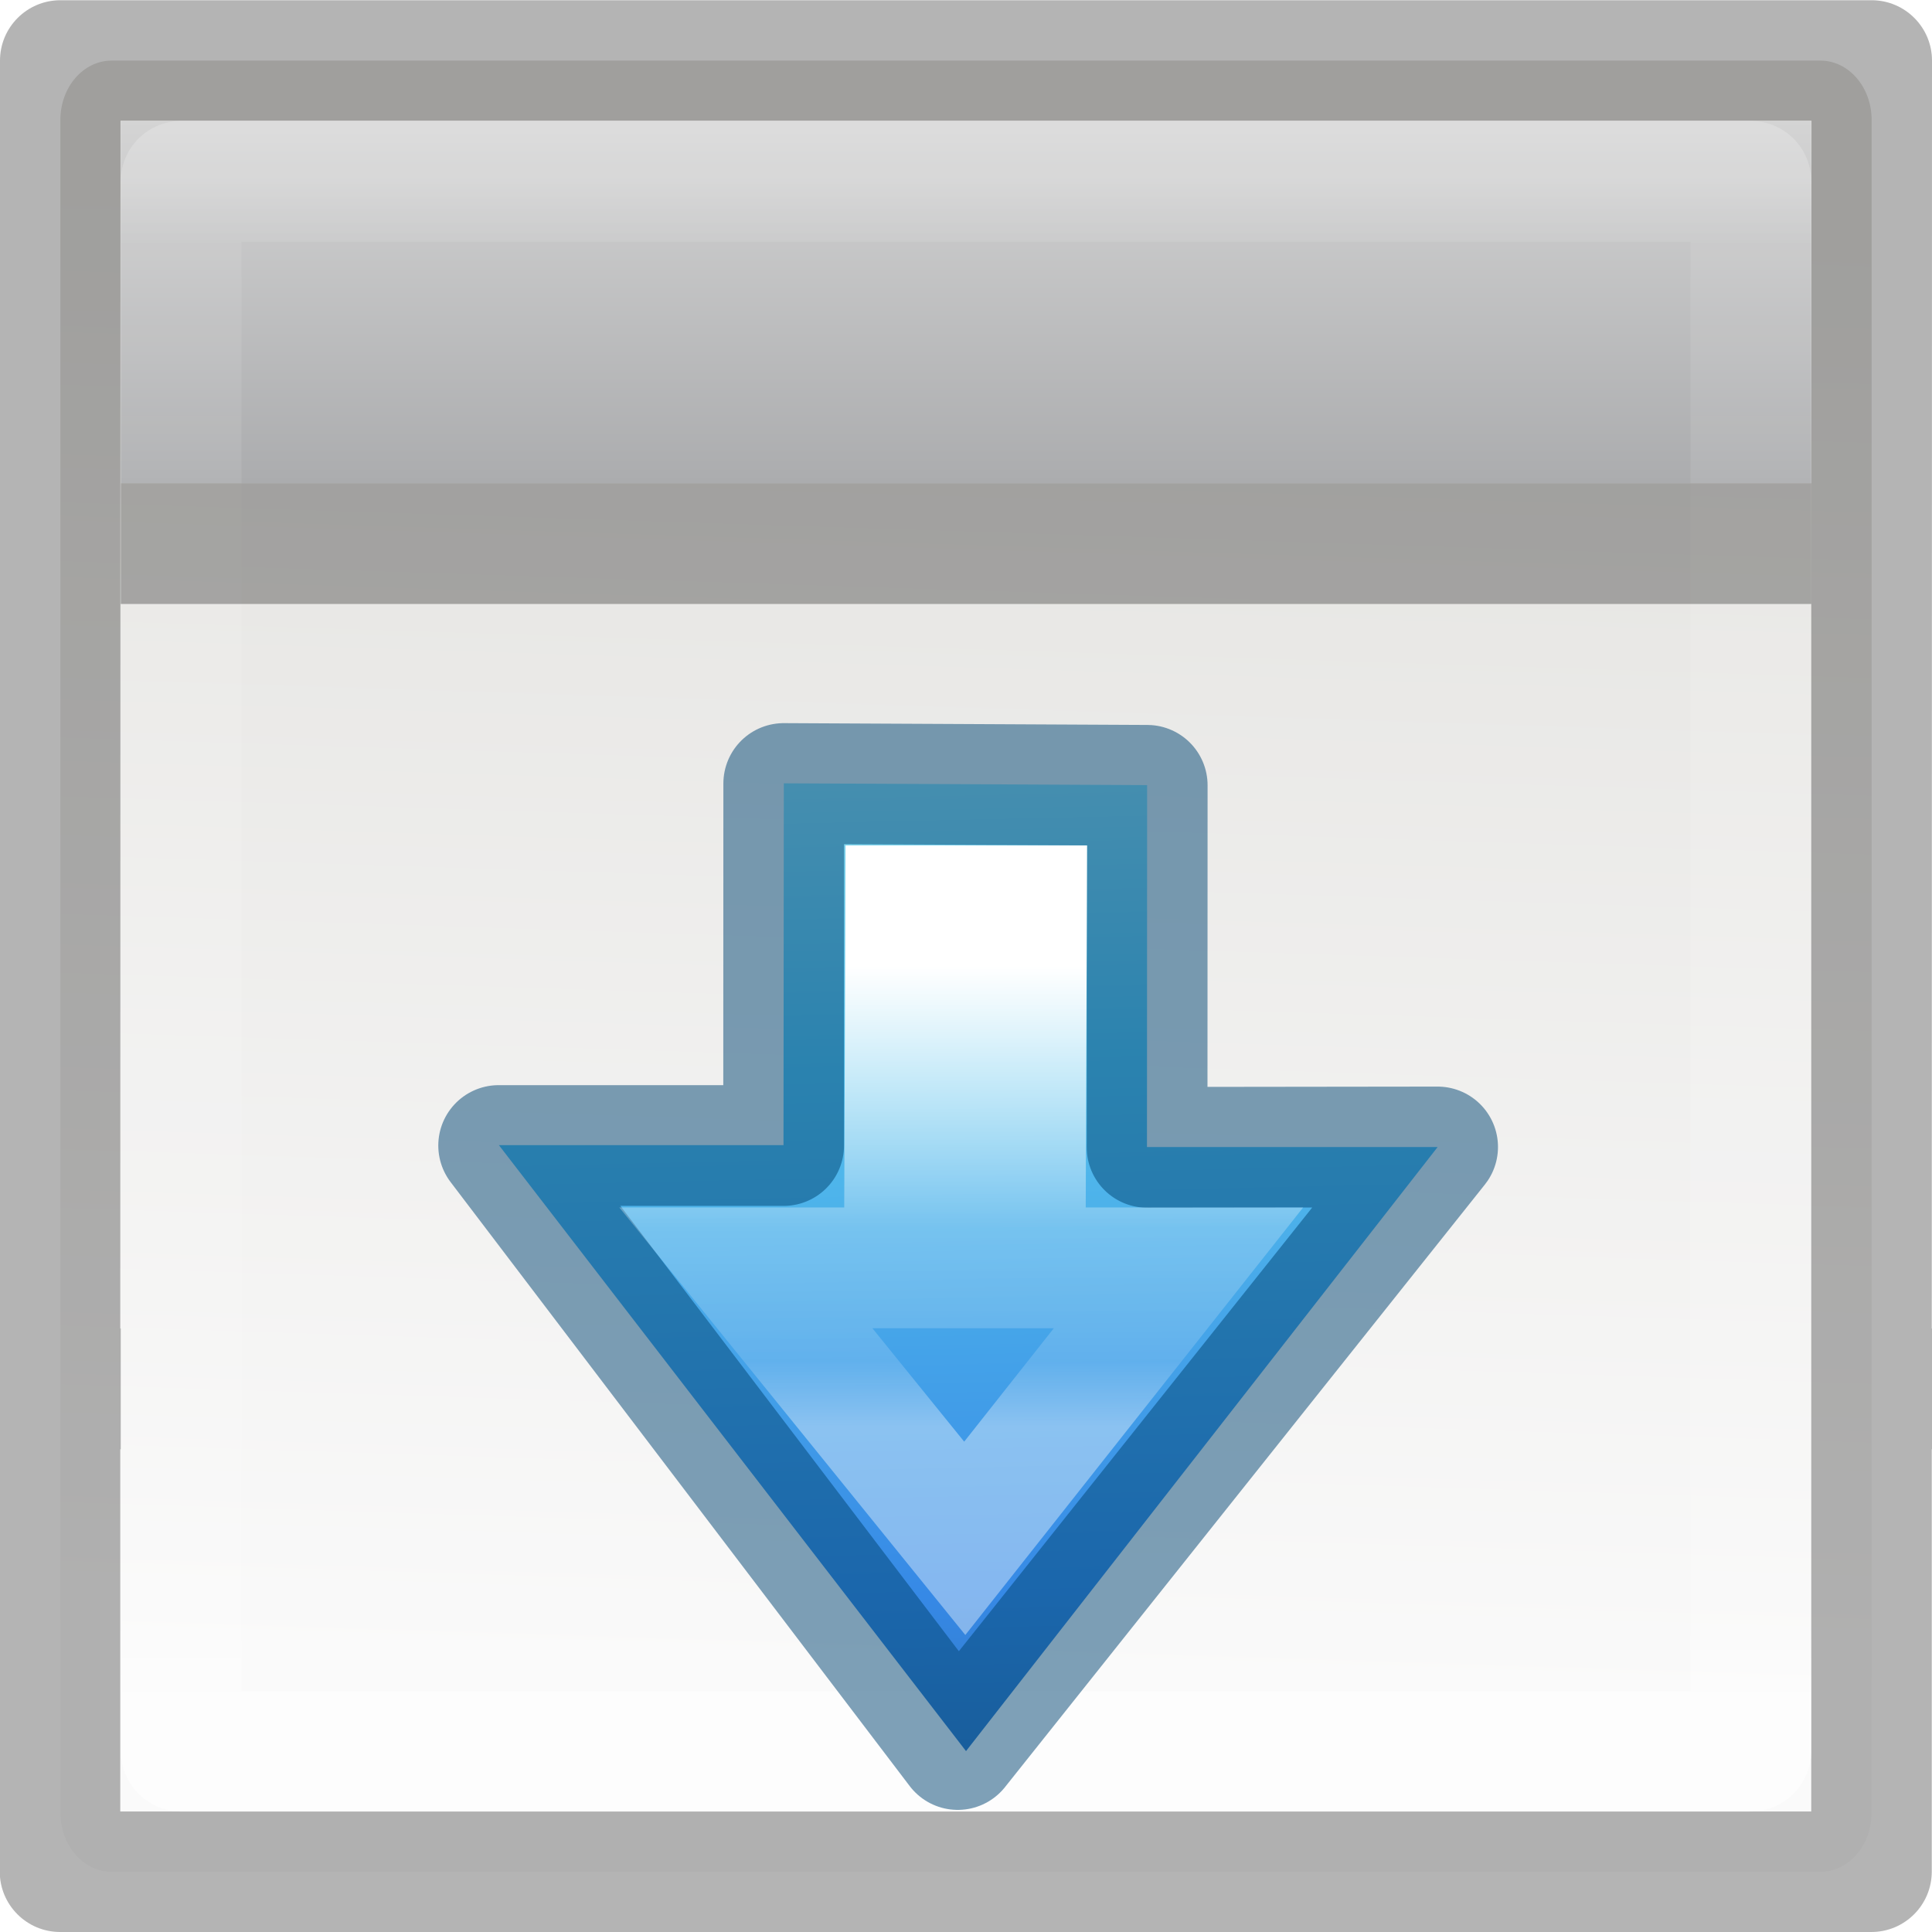
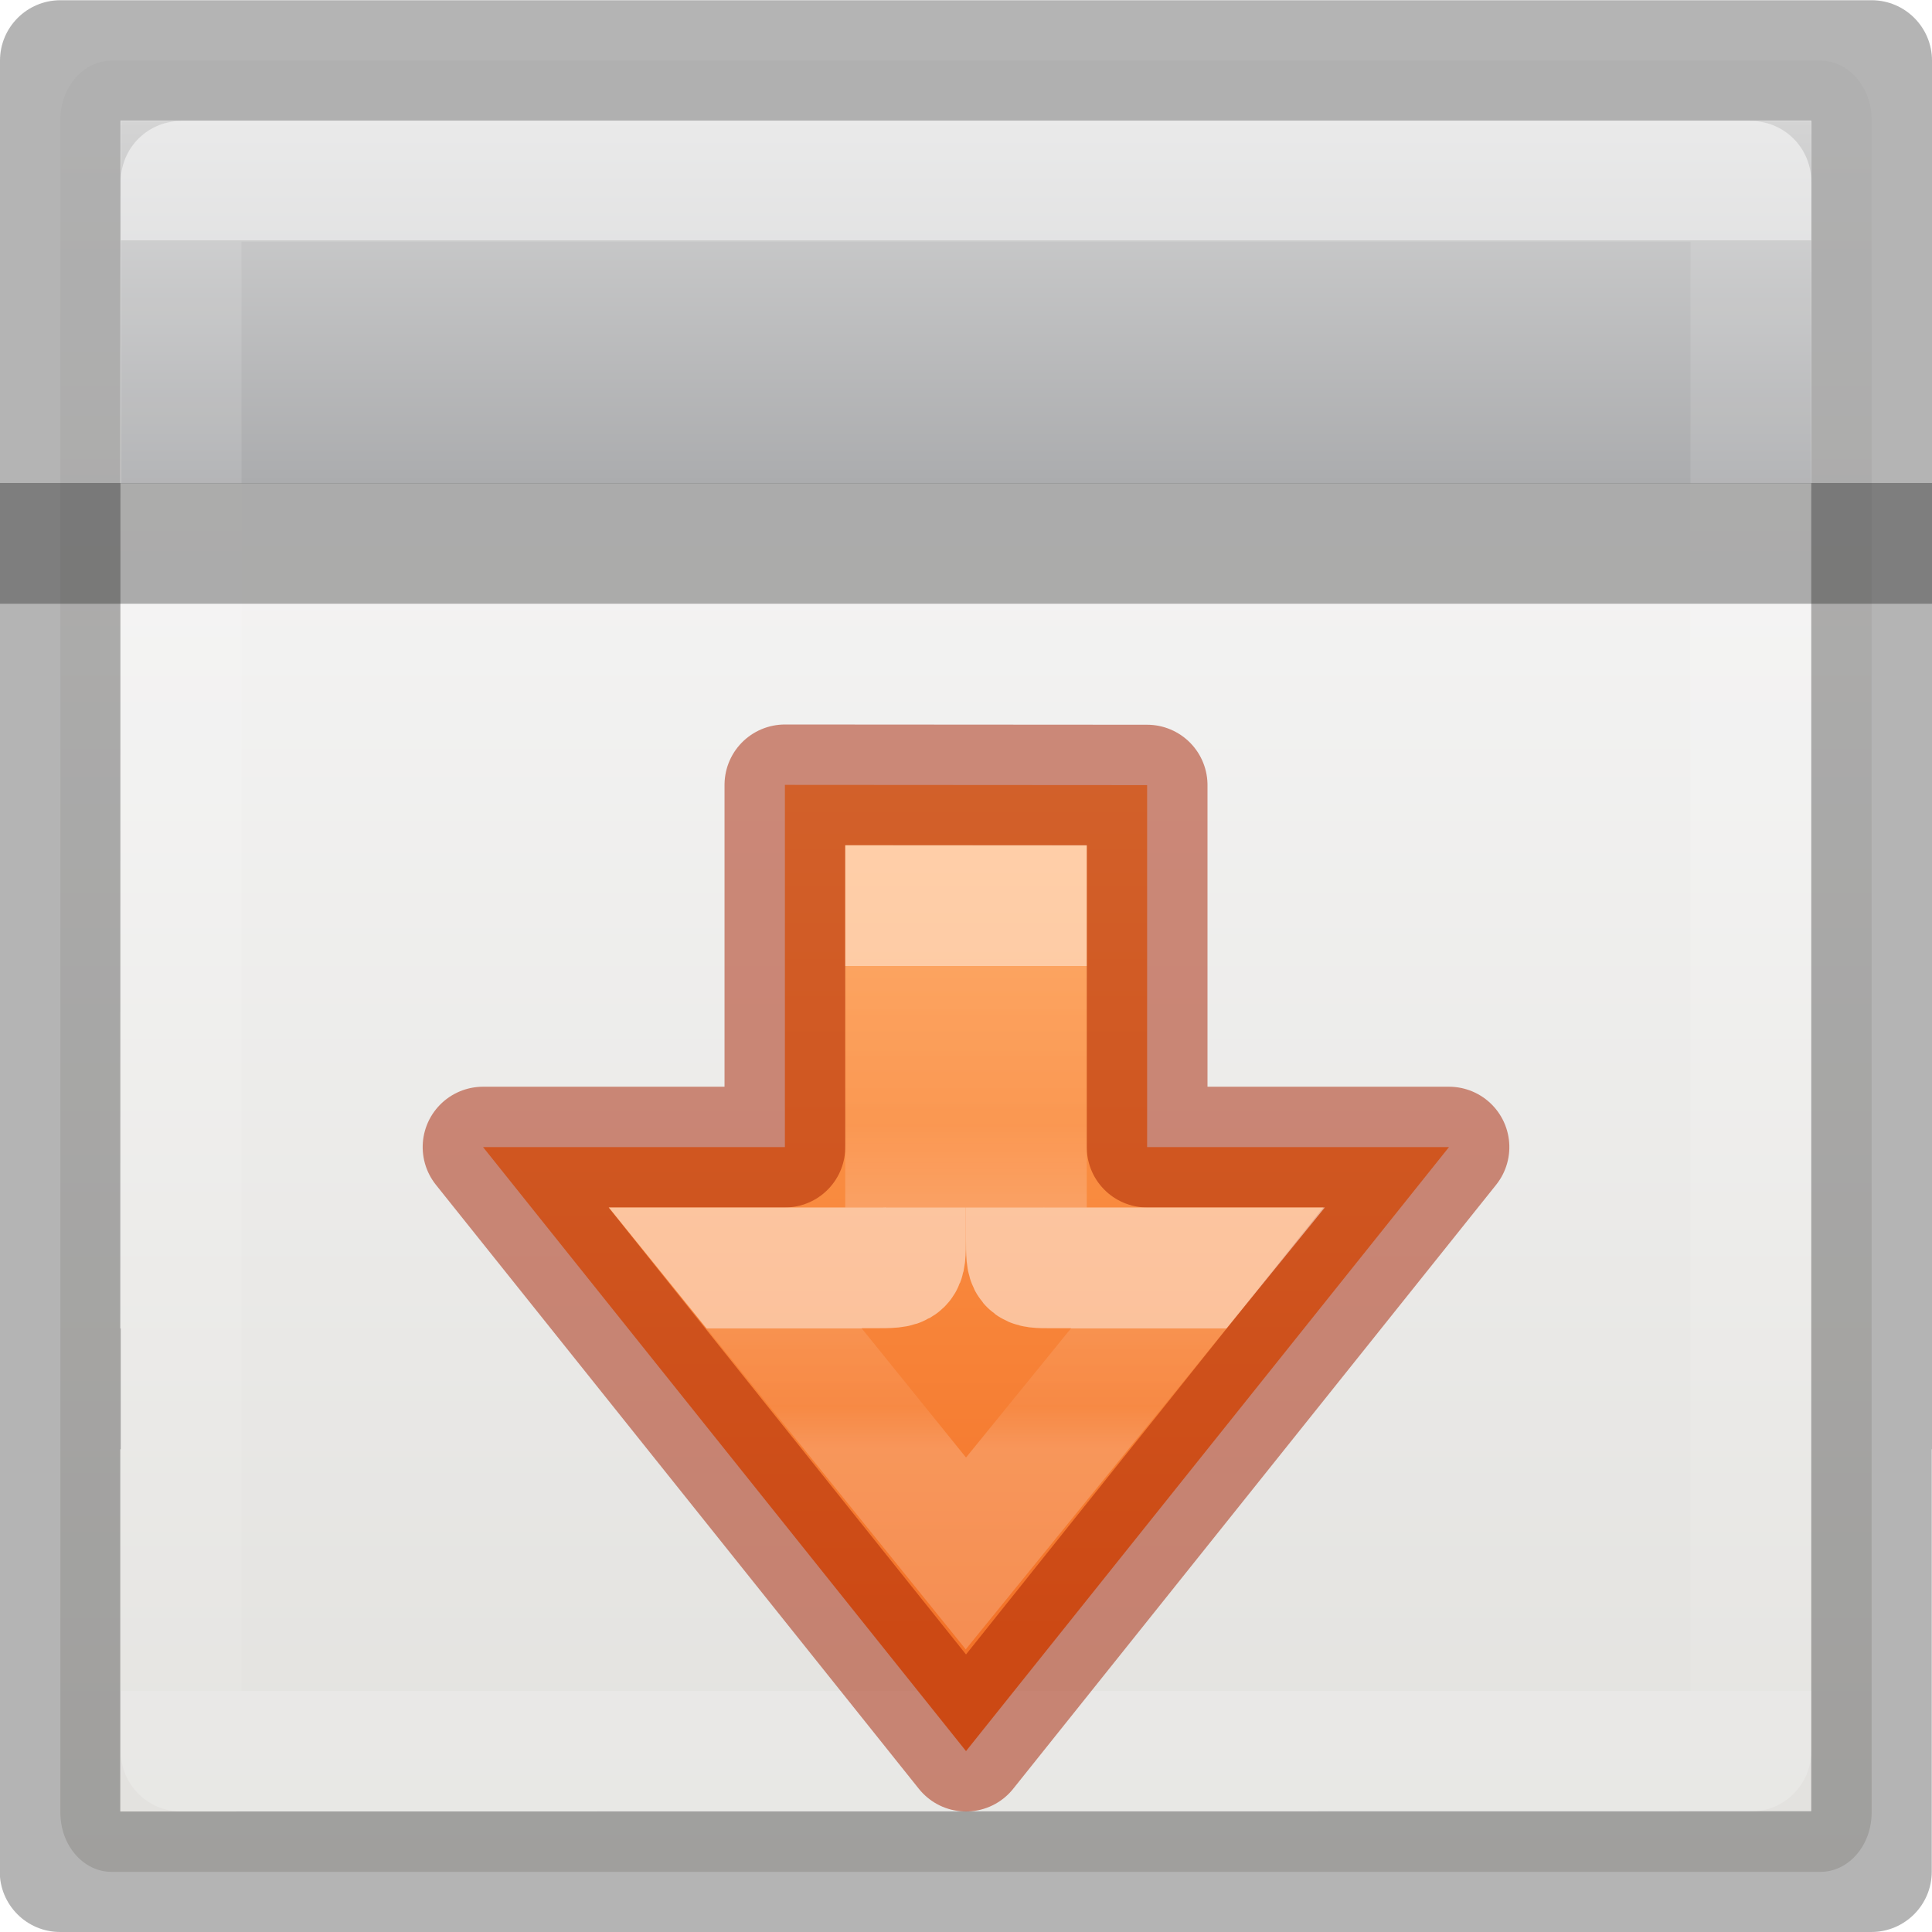
<svg xmlns="http://www.w3.org/2000/svg" viewBox="0 0 16 16">
-   <linearGradient id="a" gradientUnits="userSpaceOnUse" x1="8" x2="8" y1="15.002" y2="12.002">
+   <linearGradient id="a" gradientUnits="userSpaceOnUse" x1="10.497" x2="21.32" y1="3.181" y2="3.181">
+     <stop offset="0" stop-color="#ffa154" />
+     <stop offset="1" stop-color="#f37329" />
+   </linearGradient>
+   <linearGradient id="b" gradientTransform="matrix(0 -1 -1 0 19 11.00195)" gradientUnits="userSpaceOnUse" x1="3" x2="5" y1="11" y2="11">
+     <stop offset="0" stop-color="#fff" />
+     <stop offset="0" stop-color="#fff" stop-opacity=".235" />
+     <stop offset=".65" stop-color="#fff" stop-opacity=".157" />
+     <stop offset="1" stop-color="#fff" stop-opacity=".392" />
+   </linearGradient>
+   <linearGradient id="c" gradientTransform="matrix(0 -1 -1 0 19 11.00195)" gradientUnits="userSpaceOnUse" x1="6" x2="7" y1="11" y2="11">
+     <stop offset="0" stop-color="#fff" />
+     <stop offset="0" stop-color="#fff" stop-opacity=".235" />
+     <stop offset=".65" stop-color="#fff" stop-opacity=".157" />
+     <stop offset="1" stop-color="#fff" stop-opacity=".392" />
+   </linearGradient>
+   <linearGradient id="d" gradientUnits="userSpaceOnUse" x1="8" x2="8" y1="15.002" y2="12.002">
    <stop offset="0" stop-color="#d4d4d4" />
    <stop offset="1" stop-color="#abacae" />
  </linearGradient>
-   <linearGradient id="b" gradientUnits="userSpaceOnUse" x1="7.5" x2="7.5" y1="2" y2="14.5">
+   <linearGradient id="e" gradientUnits="userSpaceOnUse" x1="8" x2="8" y1="14.002" y2="2.002">
    <stop offset="0" stop-color="#fff" />
-     <stop offset=".042" stop-color="#fff" stop-opacity=".235" />
-     <stop offset=".958" stop-color="#fff" stop-opacity=".157" />
+     <stop offset="0" stop-color="#fff" stop-opacity=".235" />
+     <stop offset="1" stop-color="#fff" stop-opacity=".157" />
    <stop offset="1" stop-color="#fff" stop-opacity=".392" />
  </linearGradient>
-   <linearGradient id="c" gradientTransform="matrix(.4922 0 0 .4584 4.51 3.206)" gradientUnits="userSpaceOnUse" x1="11.29" x2="42.352" y1="2.408" y2="3.055">
-     <stop offset="0" stop-color="#90dbec" />
-     <stop offset=".262" stop-color="#55c1ec" />
-     <stop offset=".705" stop-color="#3689e6" />
-     <stop offset="1" stop-color="#2b63a0" />
-   </linearGradient>
-   <linearGradient id="d" gradientTransform="matrix(.59436 0 0 .5999 -19.265 -.033)" gradientUnits="userSpaceOnUse" x1="38.198" x2="38.844" y1=".476" y2="20.746">
+   <linearGradient id="f" gradientTransform="matrix(.59436 0 0 .5999 -19.265 -.033)" gradientUnits="userSpaceOnUse" x1="45.032" x2="45.032" y1="22.562" y2="-2.442">
    <stop offset="0" stop-color="#fafafa" />
    <stop offset="1" stop-color="#e2e1de" />
  </linearGradient>
-   <linearGradient id="e" gradientTransform="matrix(-.3474502 0 0 -.3730756 21.78893 32.63654)" gradientUnits="userSpaceOnUse" x1="31.06" x2="31.06" y1="49.952" y2="60.168">
-     <stop offset="0" stop-color="#fff" />
-     <stop offset=".57" stop-color="#fff" stop-opacity=".235" />
-     <stop offset=".859" stop-color="#fff" stop-opacity=".157" />
-     <stop offset="1" stop-color="#fff" stop-opacity=".392" />
-   </linearGradient>
  <g transform="matrix(1 0 0 -1 0 16.00195)">
    <g transform="translate(0 2)">
-       <rect fill="url(#d)" height="15" rx=".424" ry=".491" width="15" x=".5" y="-1.5" />
-       <path d="m.498.002c-.276 0-.5.224-.5.5l.002 14.998c0 .276.224.5.5.5h15c.276 0 .5-.224.5-.5l-.002-10.5h.002v-1h-.002v-3.498c0-.276-.224-.5-.5-.5zm.498.998h.004 14v3 1 2 1 3 1l.002 3.002h-14.004l-.002-10.002h.004v-1h-.004z" fill="#020202" opacity=".3" transform="translate(0 -2)" />
+       <rect fill="url(#f)" height="15" rx=".424" ry=".491" width="15" x=".5" y="-1.5" />
+       <path d="m.498.002c-.276 0-.5.224-.5.5l.002 14.998c0 .276.224.5.5.5h15c.276 0 .5-.224.5-.5v-11.5h-.002v-3.498c0-.276-.224-.5-.5-.5zm.498.998h.004l14 .002v2.998 11.002h-14.002l-.002-10.002h.004v-1h-.004z" fill="#020202" opacity=".3" transform="translate(0 -2)" />
    </g>
-     <path d="m1 12h14v3h-14z" fill="url(#a)" />
-     <path d="m1.5 1.5h13v13h-13z" fill="none" opacity=".5" stroke="url(#b)" stroke-linecap="round" stroke-linejoin="round" />
-     <g transform="translate(-2.99729 -5.99881)">
-       <path d="m15.134 9.22 7.735-6.039-7.759-5.981v3.644l-4.633.004.023 4.652 4.634-.002z" display="block" fill="url(#c)" transform="matrix(0 -.64678 .64678 0 8.94 22.29)" />
-       <g fill="none" stroke-miterlimit="7">
-         <path d="m14.903 12.502-3.974-4.99-3.802 5.002h2.36l.001 2.998 3.01-.015-.001-2.998z" display="block" opacity=".5" stroke="#004372" stroke-linejoin="round" stroke-width="1" />
-         <path d="m12.757 11.501-1.77-2.24-1.813 2.24h1.313l.011 2.998h1l-.011-2.998z" display="block" stroke="url(#e)" />
-       </g>
+     <path d="m1 12h14v3h-14z" fill="url(#d)" />
+     <path d="m1.5 1.5h13v13h-13z" fill="none" opacity=".5" stroke="url(#e)" stroke-linecap="round" stroke-linejoin="round" />
+     <path d="m15.135 9.365 7.734-6.184-7.734-6.184v3.865h-4.638l.003 4.638h4.635z" style="display:block;stroke:#a62100;stroke-width:1.546;stroke-linecap:round;stroke-linejoin:round;stroke-opacity:.502;fill:url(#a)" transform="matrix(0 -.64678 .64678 0 5.94271 16.29119)" />
+     <path d="m0 11.002h16v1h-16z" opacity=".3" />
+     <g fill="none">
+       <path d="m8.5 6.002v-.258c0-.242 0-.242.205-.242l1.216-0-1.922-2.365-1.91 2.365 1.152 0c.258 0 .258 0 .258.241v.259" opacity=".5" stroke="url(#c)" />
+       <path d="m8.5 6.002v2.5h-1v-2.5" opacity=".5" stroke="url(#b)" />
    </g>
-     <path d="m1 11h14v1h-14z" opacity=".3" />
  </g>
</svg>
